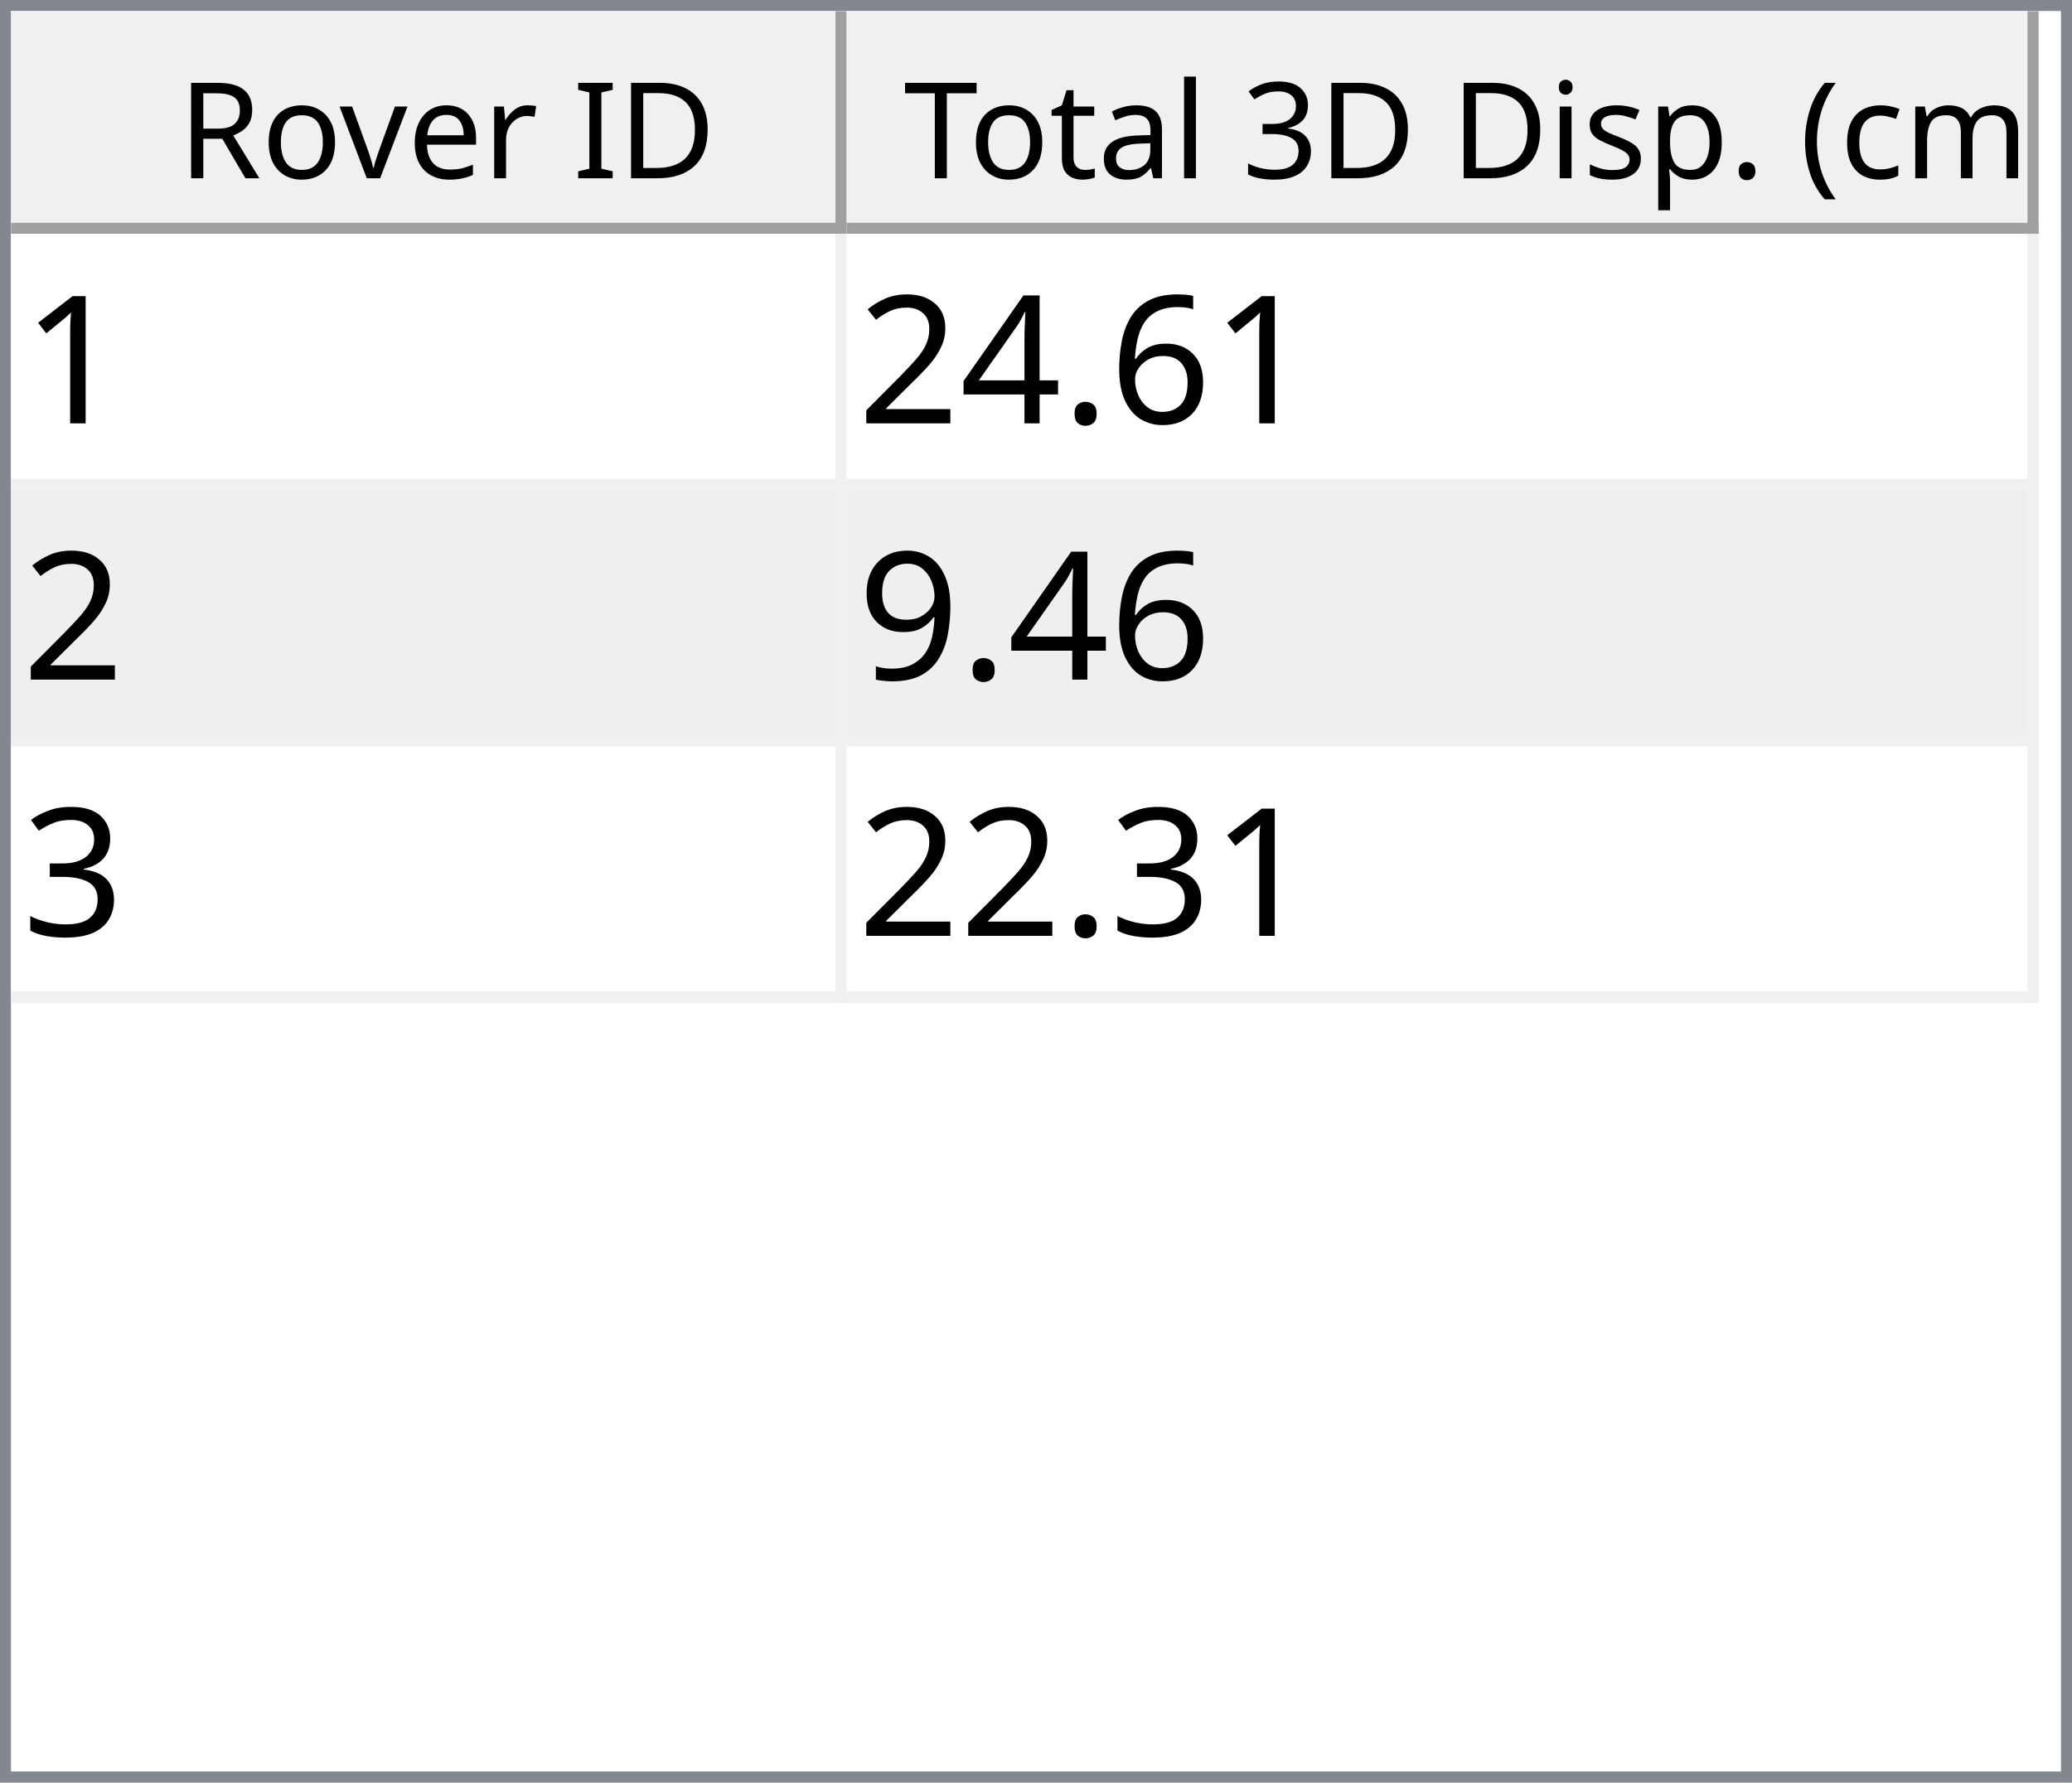
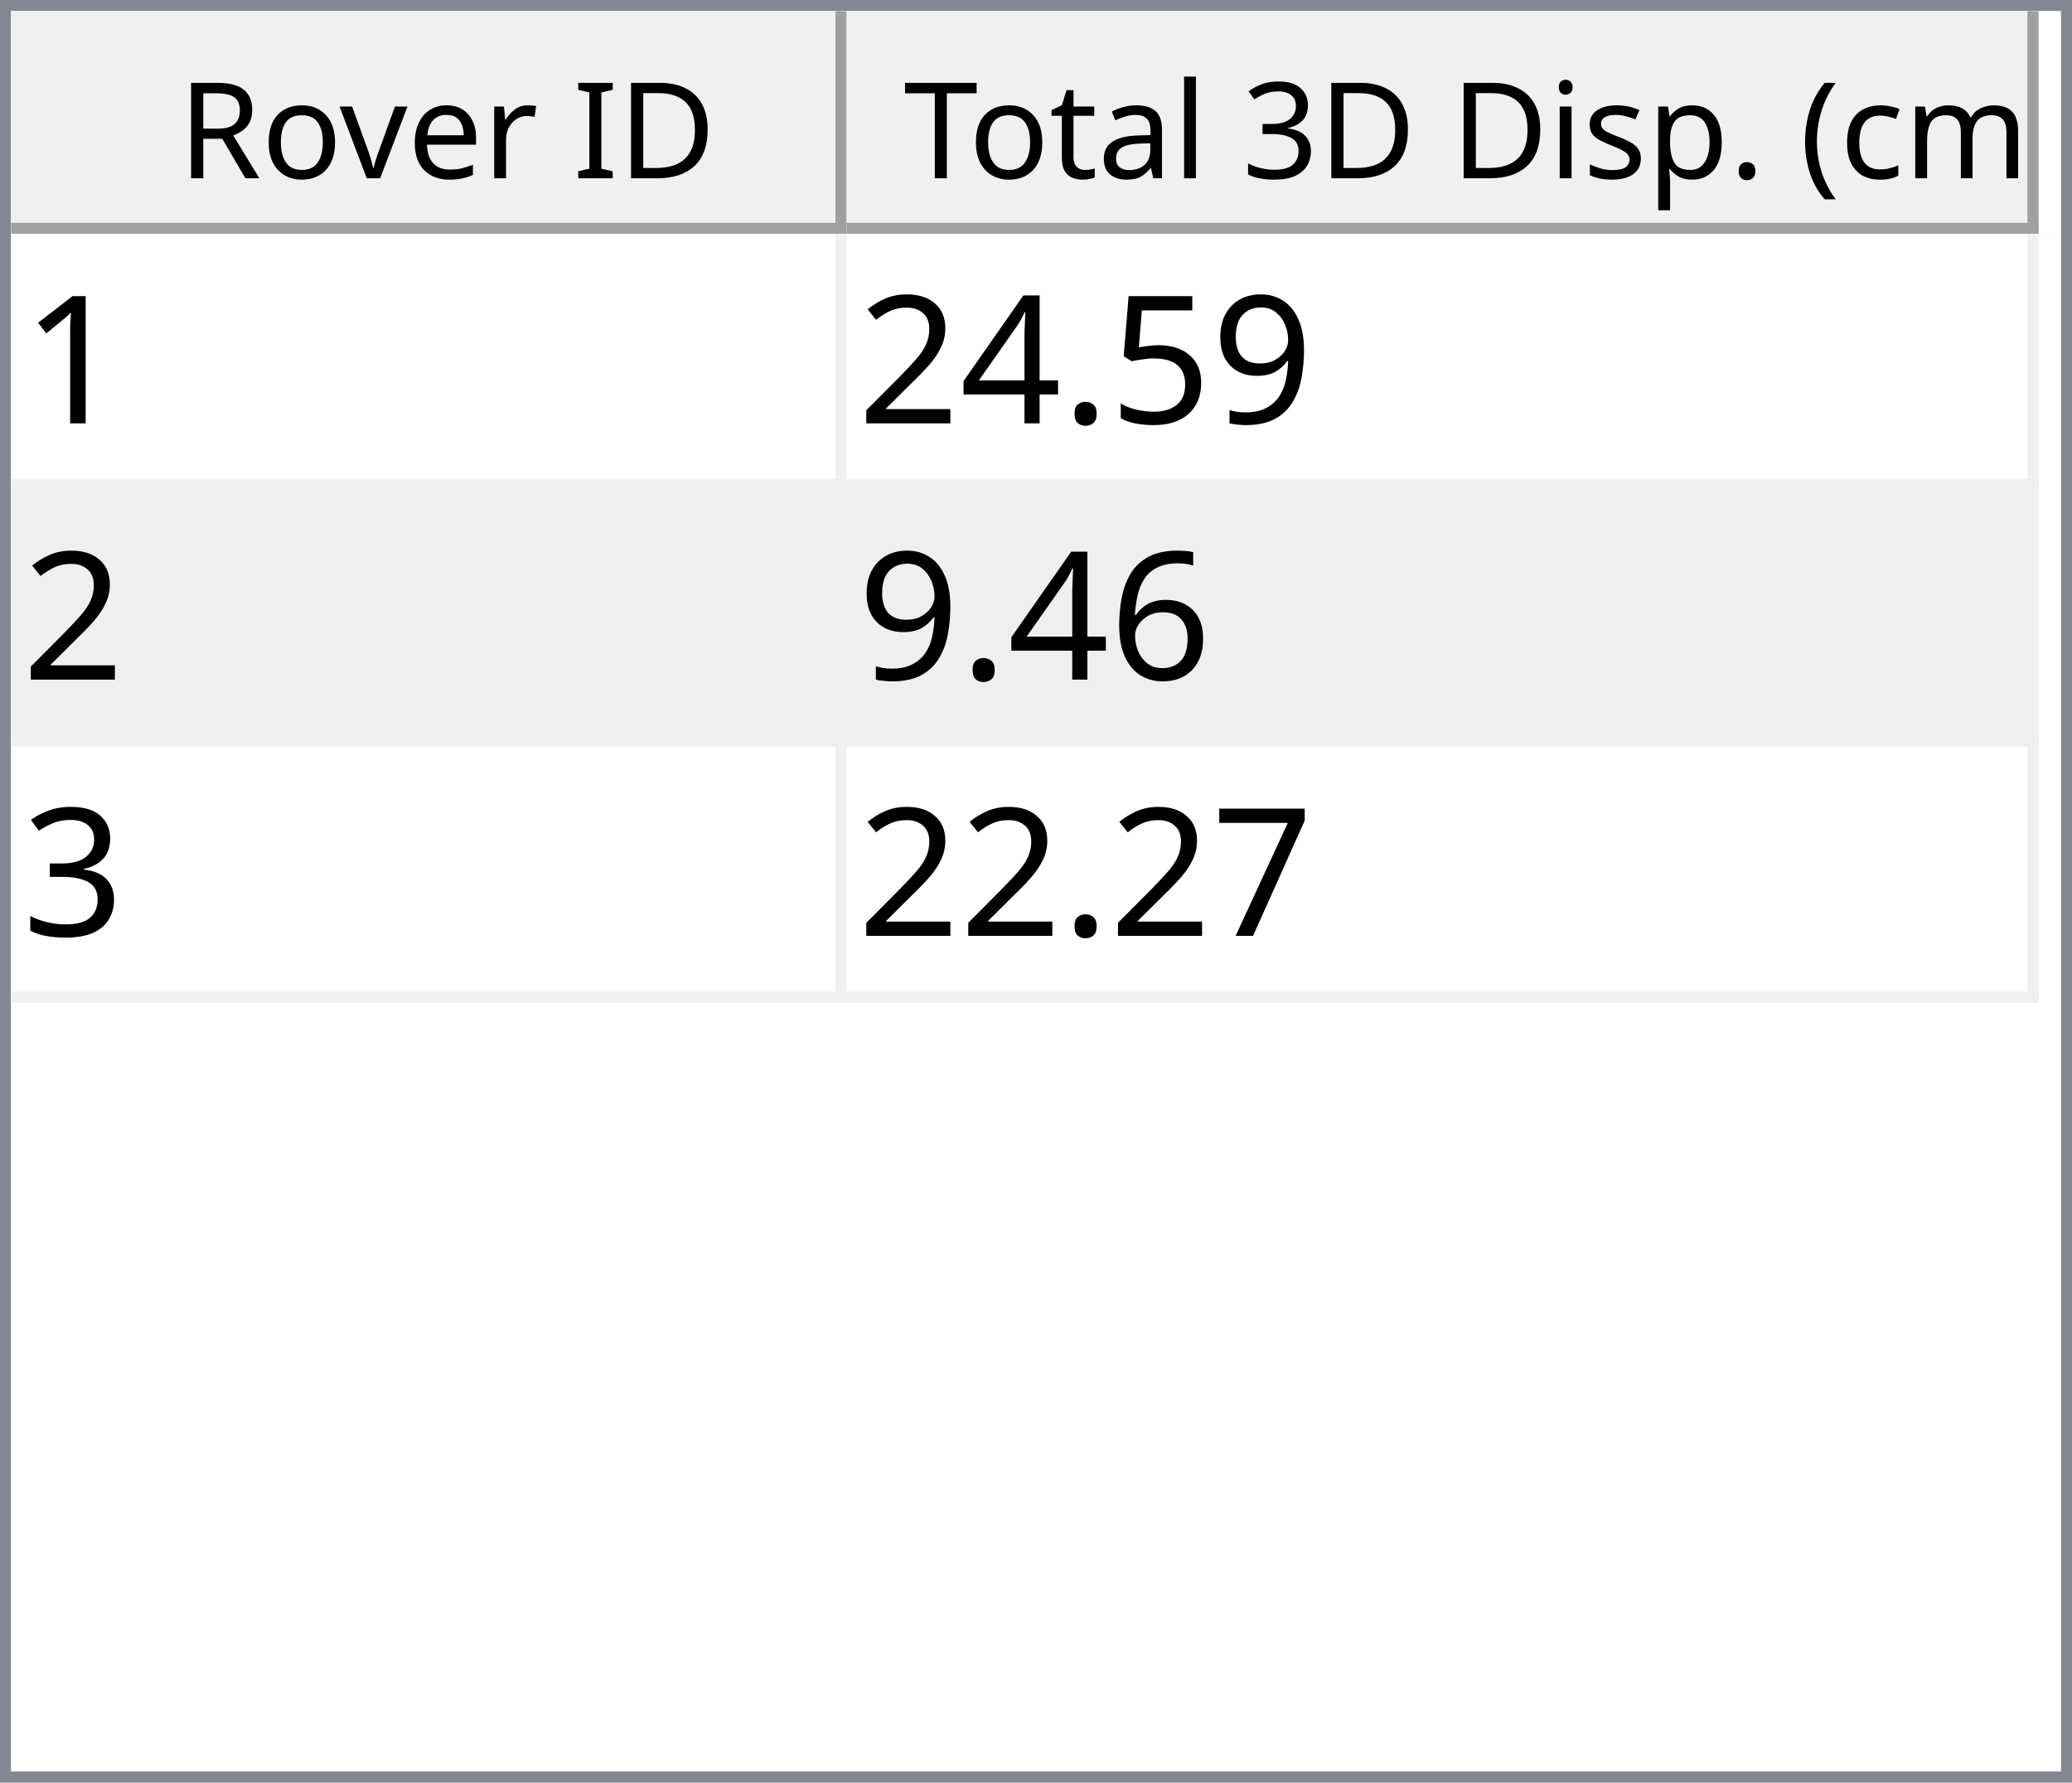
<svg xmlns="http://www.w3.org/2000/svg" style="fill-opacity:1; color-rendering:auto; color-interpolation:auto; text-rendering:auto; stroke:black; stroke-linecap:square; stroke-miterlimit:10; shape-rendering:auto; stroke-opacity:1; fill:black; stroke-dasharray:none; font-weight:normal; stroke-width:1; font-family:'Dialog'; font-style:normal; stroke-linejoin:miter; font-size:12px; stroke-dashoffset:0; image-rendering:auto;" width="186" height="160">
  <defs id="genericDefs" />
  <g>
    <defs id="defs1">
      <clipPath clipPathUnits="userSpaceOnUse" id="clipPath1">
        <path d="M0 0 L186 0 L186 160 L0 160 L0 0 Z" />
      </clipPath>
      <clipPath clipPathUnits="userSpaceOnUse" id="clipPath2">
        <path d="M0 0 L0 160 L186 160 L186 0 Z" />
      </clipPath>
      <clipPath clipPathUnits="userSpaceOnUse" id="clipPath3">
        <path d="M0 0 L0 20 L184 20 L184 0 Z" />
      </clipPath>
      <clipPath clipPathUnits="userSpaceOnUse" id="clipPath4">
        <path d="M0 0 L0 20 L75 20 L75 0 Z" />
      </clipPath>
      <clipPath clipPathUnits="userSpaceOnUse" id="clipPath5">
        <path d="M1 1 L1 19 L74 19 L74 1 Z" />
      </clipPath>
      <clipPath clipPathUnits="userSpaceOnUse" id="clipPath6">
        <path d="M0 0 L0 18 L73 18 L73 0 Z" />
      </clipPath>
      <clipPath clipPathUnits="userSpaceOnUse" id="clipPath7">
        <path d="M-0.5 -0.5 L-0.5 19.5 L74.5 19.5 L74.5 -0.5 Z" />
      </clipPath>
      <clipPath clipPathUnits="userSpaceOnUse" id="clipPath8">
        <path d="M0 0 L0 20 L107 20 L107 0 Z" />
      </clipPath>
      <clipPath clipPathUnits="userSpaceOnUse" id="clipPath9">
        <path d="M1 1 L1 19 L106 19 L106 1 Z" />
      </clipPath>
      <clipPath clipPathUnits="userSpaceOnUse" id="clipPath10">
        <path d="M0 0 L0 18 L105 18 L105 0 Z" />
      </clipPath>
      <clipPath clipPathUnits="userSpaceOnUse" id="clipPath11">
        <path d="M-0.5 -0.5 L-0.5 19.5 L106.5 19.5 L106.5 -0.5 Z" />
      </clipPath>
      <clipPath clipPathUnits="userSpaceOnUse" id="clipPath12">
        <path d="M0 0 L0 138 L184 138 L184 0 Z" />
      </clipPath>
      <clipPath clipPathUnits="userSpaceOnUse" id="clipPath13">
        <path d="M0 0 L0 69 L182 69 L182 0 Z" />
      </clipPath>
      <clipPath clipPathUnits="userSpaceOnUse" id="clipPath14">
        <path d="M-0.5 -0.5 L-0.5 68.5 L181.5 68.5 L181.5 -0.5 Z" />
      </clipPath>
      <clipPath clipPathUnits="userSpaceOnUse" id="clipPath15">
        <path d="M0 0 L0 22 L74 22 L74 0 Z" />
      </clipPath>
      <clipPath clipPathUnits="userSpaceOnUse" id="clipPath16">
        <path d="M0 0 L0 22 L106 22 L106 0 Z" />
      </clipPath>
      <font horiz-adv-x="64.551" id="font1">
        <font-face ascent="107.91" descent="25.098" units-per-em="100" style="font-style:normal; font-family:Segoe UI; font-weight:normal;" />
        <missing-glyph horiz-adv-x="64.551" d="M8.109 0 L8.109 68.266 L56.453 68.266 L56.453 0 L8.109 0 ZM15.328 7.234 L49.219 7.234 L49.219 61.031 L15.328 61.031 L15.328 7.234 Z" />
        <glyph unicode="D" horiz-adv-x="70.117" d="M9.188 0 L9.188 70.016 L28.516 70.016 Q65.531 70.016 65.531 35.891 Q65.531 19.672 55.25 9.836 Q44.969 0 27.734 0 L9.188 0 ZM17.391 62.594 L17.391 7.422 L27.828 7.422 Q41.609 7.422 49.273 14.797 Q56.938 22.172 56.938 35.688 Q56.938 62.594 28.328 62.594 L17.391 62.594 Z" />
        <glyph unicode="I" horiz-adv-x="26.611" d="M17.391 0 L9.188 0 L9.188 70.016 L17.391 70.016 L17.391 0 Z" />
        <glyph unicode=" " horiz-adv-x="27.393" d="" />
        <glyph unicode="r" horiz-adv-x="34.766" d="M34.188 41.891 Q32.078 43.5 28.125 43.5 Q23 43.5 19.555 38.672 Q16.109 33.844 16.109 25.484 L16.109 0 L8.109 0 L8.109 50 L16.109 50 L16.109 39.703 L16.312 39.703 Q18.016 44.969 21.531 47.922 Q25.047 50.875 29.391 50.875 Q32.516 50.875 34.188 50.203 L34.188 41.891 Z" />
        <glyph unicode="e" horiz-adv-x="52.295" d="M48.297 23 L12.984 23 Q13.188 14.656 17.484 10.109 Q21.781 5.562 29.297 5.562 Q37.75 5.562 44.828 11.141 L44.828 3.609 Q38.234 -1.172 27.391 -1.172 Q16.797 -1.172 10.742 5.641 Q4.688 12.453 4.688 24.812 Q4.688 36.469 11.305 43.82 Q17.922 51.172 27.734 51.172 Q37.547 51.172 42.922 44.828 Q48.297 38.484 48.297 27.203 L48.297 23 ZM40.094 29.781 Q40.047 36.719 36.75 40.578 Q33.453 44.438 27.594 44.438 Q21.922 44.438 17.969 40.383 Q14.016 36.328 13.094 29.781 L40.094 29.781 Z" />
        <glyph unicode="v" horiz-adv-x="47.9" d="M47.406 50 L27.484 0 L19.625 0 L0.688 50 L9.469 50 L22.172 13.672 Q23.578 9.672 23.922 6.688 L24.125 6.688 Q24.609 10.453 25.688 13.484 L38.969 50 L47.406 50 Z" />
        <glyph unicode="o" horiz-adv-x="58.594" d="M29 -1.172 Q17.922 -1.172 11.305 5.836 Q4.688 12.844 4.688 24.422 Q4.688 37.016 11.57 44.094 Q18.453 51.172 30.172 51.172 Q41.359 51.172 47.633 44.289 Q53.906 37.406 53.906 25.203 Q53.906 13.234 47.141 6.031 Q40.375 -1.172 29 -1.172 ZM29.594 44.438 Q21.875 44.438 17.383 39.188 Q12.891 33.938 12.891 24.703 Q12.891 15.828 17.43 10.695 Q21.969 5.562 29.594 5.562 Q37.359 5.562 41.531 10.594 Q45.703 15.625 45.703 24.906 Q45.703 34.281 41.531 39.359 Q37.359 44.438 29.594 44.438 Z" />
        <glyph unicode="R" horiz-adv-x="59.814" d="M59.375 0 L49.609 0 L37.891 19.625 Q36.281 22.359 34.766 24.289 Q33.25 26.219 31.664 27.438 Q30.078 28.656 28.25 29.219 Q26.422 29.781 24.125 29.781 L17.391 29.781 L17.391 0 L9.188 0 L9.188 70.016 L30.078 70.016 Q34.672 70.016 38.555 68.867 Q42.438 67.719 45.289 65.375 Q48.141 63.031 49.758 59.547 Q51.375 56.062 51.375 51.375 Q51.375 47.703 50.273 44.656 Q49.172 41.609 47.148 39.211 Q45.125 36.812 42.266 35.133 Q39.406 33.453 35.844 32.516 L35.844 32.328 Q37.594 31.547 38.891 30.547 Q40.188 29.547 41.359 28.18 Q42.531 26.812 43.68 25.078 Q44.828 23.344 46.234 21.047 L59.375 0 ZM17.391 62.594 L17.391 37.203 L28.516 37.203 Q31.594 37.203 34.203 38.133 Q36.812 39.062 38.719 40.797 Q40.625 42.531 41.703 45.047 Q42.781 47.562 42.781 50.688 Q42.781 56.297 39.141 59.445 Q35.5 62.594 28.609 62.594 L17.391 62.594 Z" />
        <glyph unicode=")" horiz-adv-x="30.176" d="M8.297 -15.922 L1.172 -15.922 Q16.406 2.344 16.406 26.812 Q16.406 51.469 1.078 70.016 L8.297 70.016 Q23.531 52.156 23.531 26.703 Q23.531 1.375 8.297 -15.922 Z" />
        <glyph unicode="m" horiz-adv-x="86.133" d="M79.109 0 L71.094 0 L71.094 28.719 Q71.094 37.016 68.531 40.727 Q65.969 44.438 59.906 44.438 Q54.781 44.438 51.195 39.75 Q47.609 35.062 47.609 28.516 L47.609 0 L39.594 0 L39.594 29.688 Q39.594 44.438 28.219 44.438 Q22.953 44.438 19.531 40.016 Q16.109 35.594 16.109 28.516 L16.109 0 L8.109 0 L8.109 50 L16.109 50 L16.109 42.094 L16.312 42.094 Q21.625 51.172 31.844 51.172 Q36.969 51.172 40.773 48.312 Q44.578 45.453 46 40.828 Q51.562 51.172 62.594 51.172 Q79.109 51.172 79.109 30.812 L79.109 0 Z" />
        <glyph unicode="c" horiz-adv-x="46.191" d="M42.188 2.297 Q36.422 -1.172 28.516 -1.172 Q17.828 -1.172 11.258 5.789 Q4.688 12.75 4.688 23.828 Q4.688 36.188 11.766 43.68 Q18.844 51.172 30.672 51.172 Q37.25 51.172 42.281 48.734 L42.281 40.531 Q36.719 44.438 30.375 44.438 Q22.703 44.438 17.797 38.945 Q12.891 33.453 12.891 24.516 Q12.891 15.719 17.508 10.641 Q22.125 5.562 29.891 5.562 Q36.422 5.562 42.188 9.906 L42.188 2.297 Z" />
        <glyph unicode="(" horiz-adv-x="30.176" d="M29.109 -15.922 L21.969 -15.922 Q6.844 1.375 6.844 26.703 Q6.844 52.156 21.969 70.016 L29.203 70.016 Q13.875 51.469 13.875 26.812 Q13.875 2.344 29.109 -15.922 Z" />
        <glyph unicode="." horiz-adv-x="21.68" d="M10.891 -1.078 Q8.641 -1.078 7.055 0.539 Q5.469 2.156 5.469 4.391 Q5.469 6.641 7.055 8.273 Q8.641 9.906 10.891 9.906 Q13.188 9.906 14.797 8.273 Q16.406 6.641 16.406 4.391 Q16.406 2.156 14.797 0.539 Q13.188 -1.078 10.891 -1.078 Z" />
        <glyph unicode="p" horiz-adv-x="58.789" d="M16.312 7.234 L16.109 7.234 L16.109 -23 L8.109 -23 L8.109 50 L16.109 50 L16.109 41.219 L16.312 41.219 Q22.219 51.172 33.594 51.172 Q43.266 51.172 48.688 44.461 Q54.109 37.75 54.109 26.469 Q54.109 13.922 48 6.375 Q41.891 -1.172 31.297 -1.172 Q21.578 -1.172 16.312 7.234 ZM16.109 27.391 L16.109 20.406 Q16.109 14.203 20.141 9.883 Q24.172 5.562 30.375 5.562 Q37.641 5.562 41.773 11.133 Q45.906 16.703 45.906 26.609 Q45.906 34.969 42.047 39.703 Q38.188 44.438 31.594 44.438 Q24.609 44.438 20.359 39.578 Q16.109 34.719 16.109 27.391 Z" />
        <glyph unicode="s" horiz-adv-x="42.432" d="M5.078 1.812 L5.078 10.406 Q11.625 5.562 19.484 5.562 Q30.031 5.562 30.031 12.594 Q30.031 14.594 29.125 15.992 Q28.219 17.391 26.68 18.461 Q25.141 19.531 23.07 20.383 Q21 21.234 18.609 22.172 Q15.281 23.484 12.766 24.828 Q10.25 26.172 8.57 27.859 Q6.891 29.547 6.031 31.695 Q5.172 33.844 5.172 36.719 Q5.172 40.234 6.789 42.945 Q8.406 45.656 11.086 47.484 Q13.766 49.312 17.211 50.242 Q20.656 51.172 24.312 51.172 Q30.812 51.172 35.938 48.922 L35.938 40.828 Q30.422 44.438 23.25 44.438 Q21 44.438 19.195 43.922 Q17.391 43.406 16.094 42.477 Q14.797 41.547 14.086 40.258 Q13.375 38.969 13.375 37.406 Q13.375 35.453 14.086 34.133 Q14.797 32.812 16.164 31.789 Q17.531 30.766 19.484 29.938 Q21.438 29.109 23.922 28.125 Q27.25 26.859 29.883 25.516 Q32.516 24.172 34.375 22.484 Q36.234 20.797 37.234 18.602 Q38.234 16.406 38.234 13.375 Q38.234 9.672 36.602 6.938 Q34.969 4.203 32.234 2.398 Q29.5 0.594 25.93 -0.289 Q22.359 -1.172 18.453 -1.172 Q10.75 -1.172 5.078 1.812 Z" />
        <glyph unicode="i" horiz-adv-x="24.219" d="M12.203 62.703 Q10.062 62.703 8.547 64.164 Q7.031 65.625 7.031 67.875 Q7.031 70.125 8.547 71.609 Q10.062 73.094 12.203 73.094 Q14.406 73.094 15.945 71.609 Q17.484 70.125 17.484 67.875 Q17.484 65.719 15.945 64.211 Q14.406 62.703 12.203 62.703 ZM16.109 0 L8.109 0 L8.109 50 L16.109 50 L16.109 0 Z" />
        <glyph unicode="3" horiz-adv-x="53.906" d="M46.531 19.828 Q46.531 15.094 44.75 11.211 Q42.969 7.328 39.719 4.57 Q36.469 1.812 31.93 0.297 Q27.391 -1.219 21.922 -1.219 Q11.922 -1.219 6 2.594 L6 11.188 Q13.094 5.609 22.219 5.609 Q25.875 5.609 28.828 6.539 Q31.781 7.469 33.906 9.227 Q36.031 10.984 37.18 13.477 Q38.328 15.969 38.328 19.094 Q38.328 32.812 18.797 32.812 L12.984 32.812 L12.984 39.594 L18.5 39.594 Q35.797 39.594 35.797 52.484 Q35.797 64.406 22.609 64.406 Q15.188 64.406 8.688 59.422 L8.688 67.188 Q15.375 71.188 24.609 71.188 Q29 71.188 32.57 69.969 Q36.141 68.75 38.68 66.555 Q41.219 64.359 42.609 61.281 Q44 58.203 44 54.5 Q44 40.672 30.031 36.719 L30.031 36.531 Q33.594 36.141 36.625 34.797 Q39.656 33.453 41.852 31.305 Q44.047 29.156 45.289 26.25 Q46.531 23.344 46.531 19.828 Z" />
        <glyph unicode="l" horiz-adv-x="24.219" d="M16.109 0 L8.109 0 L8.109 74.031 L16.109 74.031 L16.109 0 Z" />
        <glyph unicode="a" horiz-adv-x="50.879" d="M43.891 0 L35.891 0 L35.891 7.812 L35.688 7.812 Q30.469 -1.172 20.312 -1.172 Q12.844 -1.172 8.617 2.781 Q4.391 6.734 4.391 13.281 Q4.391 27.297 20.906 29.594 L35.891 31.688 Q35.891 44.438 25.594 44.438 Q16.547 44.438 9.281 38.281 L9.281 46.484 Q16.656 51.172 26.266 51.172 Q43.891 51.172 43.891 32.516 L43.891 0 ZM35.891 25.297 L23.828 23.641 Q18.266 22.859 15.43 20.875 Q12.594 18.891 12.594 13.875 Q12.594 10.203 15.211 7.883 Q17.828 5.562 22.172 5.562 Q28.125 5.562 32.008 9.742 Q35.891 13.922 35.891 20.312 L35.891 25.297 Z" />
        <glyph unicode="t" horiz-adv-x="33.887" d="M31.297 0.484 Q28.469 -1.078 23.828 -1.078 Q10.688 -1.078 10.688 13.578 L10.688 43.172 L2.094 43.172 L2.094 50 L10.688 50 L10.688 62.203 L18.703 64.797 L18.703 50 L31.297 50 L31.297 43.172 L18.703 43.172 L18.703 14.984 Q18.703 9.969 20.414 7.82 Q22.125 5.672 26.078 5.672 Q29.109 5.672 31.297 7.328 L31.297 0.484 Z" />
        <glyph unicode="T" horiz-adv-x="52.393" d="M50.594 62.594 L30.375 62.594 L30.375 0 L22.172 0 L22.172 62.594 L2 62.594 L2 70.016 L50.594 70.016 L50.594 62.594 Z" />
      </font>
      <font horiz-adv-x="75.0" id="font2">
        <font-face ascent="100.537" descent="21.973" units-per-em="100" style="font-style:normal; font-family:sans-serif; font-weight:normal;" />
        <missing-glyph horiz-adv-x="75.0" d="M12.5 0 L12.5 62.5 L62.5 62.5 L62.5 0 L12.5 0 ZM14.062 1.562 L60.938 1.562 L60.938 60.938 L14.062 60.938 L14.062 1.562 Z" />
        <glyph unicode="1" horiz-adv-x="55.615" d="M37.25 0 L28.469 0 L28.469 56 Q25.297 52.984 20.141 49.953 Q14.984 46.922 10.891 45.406 L10.891 53.906 Q18.266 57.375 23.781 62.305 Q29.297 67.234 31.594 71.875 L37.25 71.875 L37.25 0 Z" />
-         <glyph unicode="6" horiz-adv-x="55.615" d="M49.75 54.047 L41.016 53.375 Q39.844 58.547 37.703 60.891 Q34.125 64.656 28.906 64.656 Q24.703 64.656 21.531 62.312 Q17.391 59.281 14.992 53.469 Q12.594 47.656 12.5 36.922 Q15.672 41.75 20.266 44.094 Q24.859 46.438 29.891 46.438 Q38.672 46.438 44.852 39.969 Q51.031 33.5 51.031 23.25 Q51.031 16.5 48.125 10.719 Q45.219 4.938 40.141 1.859 Q35.062 -1.219 28.609 -1.219 Q17.625 -1.219 10.695 6.859 Q3.766 14.938 3.766 33.5 Q3.766 54.25 11.422 63.672 Q18.109 71.875 29.438 71.875 Q37.891 71.875 43.289 67.141 Q48.688 62.406 49.75 54.047 ZM13.875 23.188 Q13.875 18.656 15.797 14.508 Q17.719 10.359 21.188 8.18 Q24.656 6 28.469 6 Q34.031 6 38.039 10.492 Q42.047 14.984 42.047 22.703 Q42.047 30.125 38.086 34.398 Q34.125 38.672 28.125 38.672 Q22.172 38.672 18.023 34.398 Q13.875 30.125 13.875 23.188 Z" />
+         <glyph unicode="9" horiz-adv-x="55.615" d="M5.469 16.547 L13.922 17.328 Q14.984 11.375 18.016 8.688 Q21.047 6 25.781 6 Q29.828 6 32.883 7.859 Q35.938 9.719 37.891 12.82 Q39.844 15.922 41.164 21.195 Q42.484 26.469 42.484 31.938 Q42.484 32.516 42.438 33.688 Q39.797 29.5 35.234 26.883 Q30.672 24.266 25.344 24.266 Q16.453 24.266 10.305 30.711 Q4.156 37.156 4.156 47.703 Q4.156 58.594 10.578 65.234 Q17 71.875 26.656 71.875 Q33.641 71.875 39.43 68.117 Q45.219 64.359 48.219 57.398 Q51.219 50.438 51.219 37.25 Q51.219 23.531 48.242 15.406 Q45.266 7.281 39.383 3.031 Q33.5 -1.219 25.594 -1.219 Q17.188 -1.219 11.867 3.445 Q6.547 8.109 5.469 16.547 ZM41.453 48.141 Q41.453 55.719 37.43 60.156 Q33.406 64.594 27.734 64.594 Q21.875 64.594 17.531 59.812 Q13.188 55.031 13.188 47.406 Q13.188 40.578 17.312 36.305 Q21.438 32.031 27.484 32.031 Q33.594 32.031 37.523 36.305 Q41.453 40.578 41.453 48.141 Z" />
+         <glyph unicode="5" horiz-adv-x="55.615" d="M4.156 18.75 L13.375 19.531 Q14.406 12.797 18.141 9.398 Q21.875 6 27.156 6 Q33.5 6 37.891 10.789 Q42.281 15.578 42.281 23.484 Q42.281 31 38.062 35.352 Q33.844 39.703 27 39.703 Q22.75 39.703 19.336 37.773 Q15.922 35.844 13.969 32.766 L5.719 33.844 L12.641 70.609 L48.25 70.609 L48.25 62.203 L19.672 62.203 L15.828 42.969 Q22.266 47.469 29.344 47.469 Q38.719 47.469 45.164 40.969 Q51.609 34.469 51.609 24.266 Q51.609 14.547 45.953 7.469 Q39.062 -1.219 27.156 -1.219 Q17.391 -1.219 11.211 4.25 Q5.031 9.719 4.156 18.75 Z" />
        <glyph unicode="." horiz-adv-x="27.783" d="M9.078 0 L9.078 10.016 L19.094 10.016 L19.094 0 L9.078 0 Z" />
        <glyph unicode="4" horiz-adv-x="55.615" d="M32.328 0 L32.328 17.141 L1.266 17.141 L1.266 25.203 L33.938 71.578 L41.109 71.578 L41.109 25.203 L50.781 25.203 L50.781 17.141 L41.109 17.141 L41.109 0 L32.328 0 ZM32.328 25.203 L32.328 57.469 L9.906 25.203 L32.328 25.203 Z" />
        <glyph unicode="2" horiz-adv-x="55.615" d="M50.344 8.453 L50.344 0 L3.031 0 Q2.938 3.172 4.047 6.109 Q5.859 10.938 9.836 15.625 Q13.812 20.312 21.344 26.469 Q33.016 36.031 37.117 41.625 Q41.219 47.219 41.219 52.203 Q41.219 57.422 37.477 61.008 Q33.734 64.594 27.734 64.594 Q21.391 64.594 17.578 60.789 Q13.766 56.984 13.719 50.25 L4.688 51.172 Q5.609 61.281 11.664 66.578 Q17.719 71.875 27.938 71.875 Q38.234 71.875 44.242 66.164 Q50.25 60.453 50.25 52 Q50.25 47.703 48.492 43.555 Q46.734 39.406 42.656 34.812 Q38.578 30.219 29.109 22.219 Q21.188 15.578 18.945 13.211 Q16.703 10.844 15.234 8.453 L50.344 8.453 Z" />
-         <glyph unicode="9" horiz-adv-x="55.615" d="M5.469 16.547 L13.922 17.328 Q14.984 11.375 18.016 8.688 Q21.047 6 25.781 6 Q29.828 6 32.883 7.859 Q35.938 9.719 37.891 12.82 Q39.844 15.922 41.164 21.195 Q42.484 26.469 42.484 31.938 Q42.484 32.516 42.438 33.688 Q39.797 29.5 35.234 26.883 Q30.672 24.266 25.344 24.266 Q16.453 24.266 10.305 30.711 Q4.156 37.156 4.156 47.703 Q4.156 58.594 10.578 65.234 Q17 71.875 26.656 71.875 Q33.641 71.875 39.43 68.117 Q45.219 64.359 48.219 57.398 Q51.219 50.438 51.219 37.25 Q51.219 23.531 48.242 15.406 Q45.266 7.281 39.383 3.031 Q33.5 -1.219 25.594 -1.219 Q17.188 -1.219 11.867 3.445 Q6.547 8.109 5.469 16.547 ZM41.453 48.141 Q41.453 55.719 37.43 60.156 Q33.406 64.594 27.734 64.594 Q21.875 64.594 17.531 59.812 Q13.188 55.031 13.188 47.406 Q13.188 40.578 17.312 36.305 Q21.438 32.031 27.484 32.031 Q33.594 32.031 37.523 36.305 Q41.453 40.578 41.453 48.141 Z" />
+         <glyph unicode="6" horiz-adv-x="55.615" d="M49.75 54.047 L41.016 53.375 Q39.844 58.547 37.703 60.891 Q34.125 64.656 28.906 64.656 Q24.703 64.656 21.531 62.312 Q17.391 59.281 14.992 53.469 Q12.594 47.656 12.5 36.922 Q15.672 41.75 20.266 44.094 Q24.859 46.438 29.891 46.438 Q38.672 46.438 44.852 39.969 Q51.031 33.5 51.031 23.25 Q51.031 16.5 48.125 10.719 Q45.219 4.938 40.141 1.859 Q35.062 -1.219 28.609 -1.219 Q17.625 -1.219 10.695 6.859 Q3.766 14.938 3.766 33.5 Q3.766 54.25 11.422 63.672 Q18.109 71.875 29.438 71.875 Q37.891 71.875 43.289 67.141 Q48.688 62.406 49.75 54.047 ZM13.875 23.188 Q13.875 18.656 15.797 14.508 Q17.719 10.359 21.188 8.18 Q24.656 6 28.469 6 Q34.031 6 38.039 10.492 Q42.047 14.984 42.047 22.703 Q42.047 30.125 38.086 34.398 Q34.125 38.672 28.125 38.672 Q22.172 38.672 18.023 34.398 Q13.875 30.125 13.875 23.188 Z" />
        <glyph unicode="3" horiz-adv-x="55.615" d="M4.203 18.891 L12.984 20.062 Q14.5 12.594 18.141 9.297 Q21.781 6 27 6 Q33.203 6 37.477 10.297 Q41.75 14.594 41.75 20.953 Q41.75 27 37.797 30.93 Q33.844 34.859 27.734 34.859 Q25.25 34.859 21.531 33.891 L22.516 41.609 Q23.391 41.5 23.922 41.5 Q29.547 41.5 34.039 44.43 Q38.531 47.359 38.531 53.469 Q38.531 58.297 35.258 61.477 Q31.984 64.656 26.812 64.656 Q21.688 64.656 18.266 61.43 Q14.844 58.203 13.875 51.766 L5.078 53.328 Q6.688 62.156 12.398 67.016 Q18.109 71.875 26.609 71.875 Q32.469 71.875 37.398 69.359 Q42.328 66.844 44.945 62.5 Q47.562 58.156 47.562 53.266 Q47.562 48.641 45.07 44.828 Q42.578 41.016 37.703 38.766 Q44.047 37.312 47.562 32.695 Q51.078 28.078 51.078 21.141 Q51.078 11.766 44.242 5.25 Q37.406 -1.266 26.953 -1.266 Q17.531 -1.266 11.305 4.352 Q5.078 9.969 4.203 18.891 Z" />
+         <glyph unicode="7" horiz-adv-x="55.615" d="M4.734 62.203 L4.734 70.656 L51.078 70.656 L51.078 63.812 Q44.234 56.547 37.523 44.484 Q30.812 32.422 27.156 19.672 Q24.516 10.688 23.781 0 L14.75 0 Q14.891 8.453 18.062 20.414 Q21.234 32.375 27.172 43.484 Q33.109 54.594 39.797 62.203 L4.734 62.203 Z" />
      </font>
    </defs>
    <g style="fill:white; stroke:white;">
      <rect x="0" y="0" width="186" style="clip-path:url(#clipPath1); stroke:none;" height="160" />
    </g>
    <g style="fill:white; text-rendering:optimizeSpeed; color-rendering:optimizeSpeed; image-rendering:optimizeSpeed; shape-rendering:crispEdges; stroke:white; color-interpolation:sRGB;">
      <rect x="0" width="186" height="160" y="0" style="stroke:none;" />
      <path style="stroke:none;" d="M0 160 L186 160 L186 0 L0 0 Z" />
    </g>
    <g style="fill:rgb(240,240,240); font-family:'Segoe UI'; stroke:rgb(240,240,240);">
      <rect x="0" y="0" width="186" style="clip-path:url(#clipPath2); stroke:none;" height="160" />
    </g>
    <g style="fill:rgb(130,135,144); font-family:'Segoe UI'; stroke:rgb(130,135,144);">
      <path d="M0 0 L186 0 L186 160 L0 160 L0 0 ZM1 1 L185 1 L185 159 L1 159 L1 1 Z" style="fill-rule:evenodd; clip-path:url(#clipPath2); stroke:none;" />
    </g>
    <g style="fill:white; font-family:'Segoe UI'; stroke:white;" transform="translate(1,1)">
      <rect x="0" y="0" width="184" style="clip-path:url(#clipPath3); stroke:none;" height="20" />
    </g>
    <g style="fill:rgb(240,240,240); font-family:'Segoe UI'; stroke:rgb(240,240,240);" transform="translate(1,1)">
      <rect x="0" y="0" width="75" style="clip-path:url(#clipPath4); stroke:none;" height="20" />
    </g>
    <g style="font-family:'Segoe UI';" transform="translate(2,2)">
      <text x="14" xml:space="preserve" y="14" style="clip-path:url(#clipPath6); stroke:none;">Rover ID</text>
    </g>
    <g style="fill:rgb(160,160,160); font-family:'Segoe UI'; stroke:rgb(160,160,160); stroke-linejoin:bevel;" transform="translate(1.5,1.5)">
      <line x1="74" x2="74" y1="0" style="fill:none; clip-path:url(#clipPath7);" y2="19" />
    </g>
    <g style="fill:rgb(160,160,160); font-family:'Segoe UI'; stroke:rgb(160,160,160); stroke-linejoin:bevel;" transform="matrix(1,0,0,1,1,1) translate(0.5,0.5)">
      <line x1="0" x2="74" y1="19" style="fill:none; clip-path:url(#clipPath7);" y2="19" />
    </g>
    <g style="fill:rgb(240,240,240); font-family:'Segoe UI'; stroke:rgb(240,240,240);" transform="translate(76,1)">
      <rect x="0" y="0" width="107" style="clip-path:url(#clipPath8); stroke:none;" height="20" />
    </g>
    <g style="font-family:'Segoe UI';" transform="translate(77,2)">
      <text x="1" xml:space="preserve" y="14" style="clip-path:url(#clipPath10); stroke:none;"> Total 3D Disp. (cm)</text>
    </g>
    <g style="fill:rgb(160,160,160); font-family:'Segoe UI'; stroke:rgb(160,160,160); stroke-linejoin:bevel;" transform="translate(76.5,1.5)">
      <line x1="106" x2="106" y1="0" style="fill:none; clip-path:url(#clipPath11);" y2="19" />
    </g>
    <g style="fill:rgb(160,160,160); font-family:'Segoe UI'; stroke:rgb(160,160,160); stroke-linejoin:bevel;" transform="matrix(1,0,0,1,76,1) translate(0.5,0.5)">
      <line x1="0" x2="106" y1="19" style="fill:none; clip-path:url(#clipPath11);" y2="19" />
    </g>
    <g style="fill:white; font-family:'Segoe UI'; stroke:white;" transform="translate(1,21)">
      <rect x="0" y="0" width="184" style="clip-path:url(#clipPath12); stroke:none;" height="138" />
    </g>
    <g style="fill:rgb(240,240,240); font-size:16px; font-family:sans-serif; stroke:rgb(240,240,240);" transform="translate(1,21)">
      <rect x="0" y="0" width="182" style="clip-path:url(#clipPath13); stroke:none;" height="69" />
      <line transform="translate(0.5,0.5)" x1="0" x2="181" y1="22" style="clip-path:url(#clipPath14); fill:none; stroke-linejoin:bevel;" y2="22" />
    </g>
    <g transform="matrix(1,0,0,1,1,21) translate(0.5,0.5)" style="fill:rgb(240,240,240); font-size:16px; font-family:sans-serif; stroke:rgb(240,240,240); stroke-linejoin:bevel;">
      <line x1="0" x2="181" y1="45" style="fill:none; clip-path:url(#clipPath14);" y2="45" />
    </g>
    <g transform="matrix(1,0,0,1,1,21) translate(0.5,0.5)" style="fill:rgb(240,240,240); font-size:16px; font-family:sans-serif; stroke:rgb(240,240,240); stroke-linejoin:bevel;">
      <line x1="0" x2="181" y1="68" style="fill:none; clip-path:url(#clipPath14);" y2="68" />
    </g>
    <g transform="matrix(1,0,0,1,1,21) translate(0.5,0.5)" style="fill:rgb(240,240,240); font-size:16px; font-family:sans-serif; stroke:rgb(240,240,240); stroke-linejoin:bevel;">
      <line x1="74" x2="74" y1="0" style="fill:none; clip-path:url(#clipPath14);" y2="68" />
    </g>
    <g transform="matrix(1,0,0,1,1,21) translate(0.5,0.5)" style="fill:rgb(240,240,240); font-size:16px; font-family:sans-serif; stroke:rgb(240,240,240); stroke-linejoin:bevel;">
      <line x1="181" x2="181" y1="0" style="fill:none; clip-path:url(#clipPath14);" y2="68" />
    </g>
    <g style="fill:white; font-size:16px; font-family:sans-serif; stroke:white;" transform="matrix(1,0,0,1,1,21)">
      <rect x="0" y="0" width="74" style="clip-path:url(#clipPath15); stroke:none;" height="22" />
      <text x="1" y="17" style="fill:black; clip-path:url(#clipPath15); stroke:none;" xml:space="preserve">1</text>
    </g>
    <g style="fill:white; font-size:16px; font-family:sans-serif; stroke:white;" transform="matrix(1,0,0,1,1,21) translate(75,0)">
      <rect x="0" y="0" width="106" style="clip-path:url(#clipPath16); stroke:none;" height="22" />
-       <text x="1" y="17" style="fill:black; clip-path:url(#clipPath16); stroke:none;" xml:space="preserve">24.61</text>
+       <text x="1" y="17" style="fill:black; clip-path:url(#clipPath16); stroke:none;" xml:space="preserve">24.59</text>
    </g>
    <g style="fill:rgb(239,239,239); font-size:16px; font-family:sans-serif; stroke:rgb(239,239,239);" transform="matrix(1,0,0,1,1,21) translate(0,23)">
      <rect x="0" y="0" width="74" style="clip-path:url(#clipPath15); stroke:none;" height="22" />
      <text x="1" y="17" style="fill:black; clip-path:url(#clipPath15); stroke:none;" xml:space="preserve">2</text>
    </g>
    <g style="fill:rgb(239,239,239); font-size:16px; font-family:sans-serif; stroke:rgb(239,239,239);" transform="matrix(1,0,0,1,1,21) translate(75,23)">
      <rect x="0" y="0" width="106" style="clip-path:url(#clipPath16); stroke:none;" height="22" />
      <text x="1" y="17" style="fill:black; clip-path:url(#clipPath16); stroke:none;" xml:space="preserve">9.46</text>
    </g>
    <g style="fill:white; font-size:16px; font-family:sans-serif; stroke:white;" transform="matrix(1,0,0,1,1,21) translate(0,46)">
      <rect x="0" y="0" width="74" style="clip-path:url(#clipPath15); stroke:none;" height="22" />
      <text x="1" y="17" style="fill:black; clip-path:url(#clipPath15); stroke:none;" xml:space="preserve">3</text>
    </g>
    <g style="fill:white; font-size:16px; font-family:sans-serif; stroke:white;" transform="matrix(1,0,0,1,1,21) translate(75,46)">
      <rect x="0" y="0" width="106" style="clip-path:url(#clipPath16); stroke:none;" height="22" />
-       <text x="1" y="17" style="fill:black; clip-path:url(#clipPath16); stroke:none;" xml:space="preserve">22.31</text>
+       <text x="1" y="17" style="fill:black; clip-path:url(#clipPath16); stroke:none;" xml:space="preserve">22.27</text>
    </g>
  </g>
</svg>
